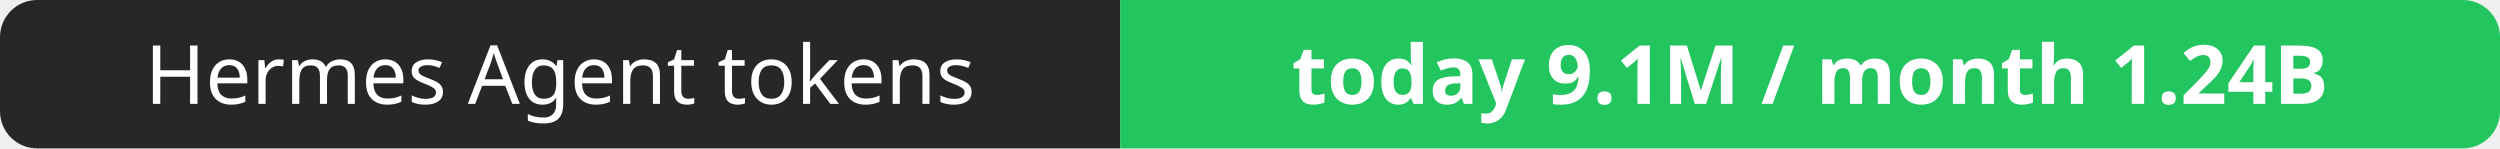
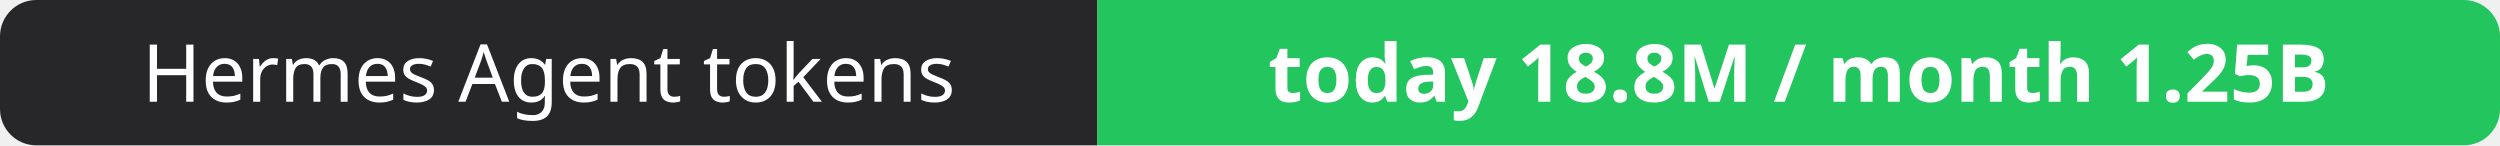
- <svg xmlns="http://www.w3.org/2000/svg" width="337" height="20" role="img" aria-label="Hermes Agent tokens: today 9.1M / month 1.24B">
+ <svg xmlns="http://www.w3.org/2000/svg" width="344" height="20" role="img" aria-label="Hermes Agent tokens: today 18.8M / month 1.25B">
  <clipPath id="r">
-     <rect width="337" height="20" rx="5" fill="#fff" />
+     <rect width="344" height="20" rx="5" fill="#fff" />
  </clipPath>
  <g clip-path="url(#r)">
    <rect width="151" height="20" fill="#27272a" />
-     <rect x="151" width="186" height="20" fill="#22c55e" />
+     <rect x="151" width="193" height="20" fill="#22c55e" />
  </g>
  <g fill="#fff" text-anchor="middle" font-family="Verdana,Geneva,sans-serif" font-size="11">
    <text x="75.5" y="14">Hermes Agent tokens</text>
-     <text x="244.0" y="14" font-weight="700">today 9.1M / month 1.24B</text>
+     <text x="247.5" y="14" font-weight="700">today 18.8M / month 1.25B</text>
  </g>
</svg>
